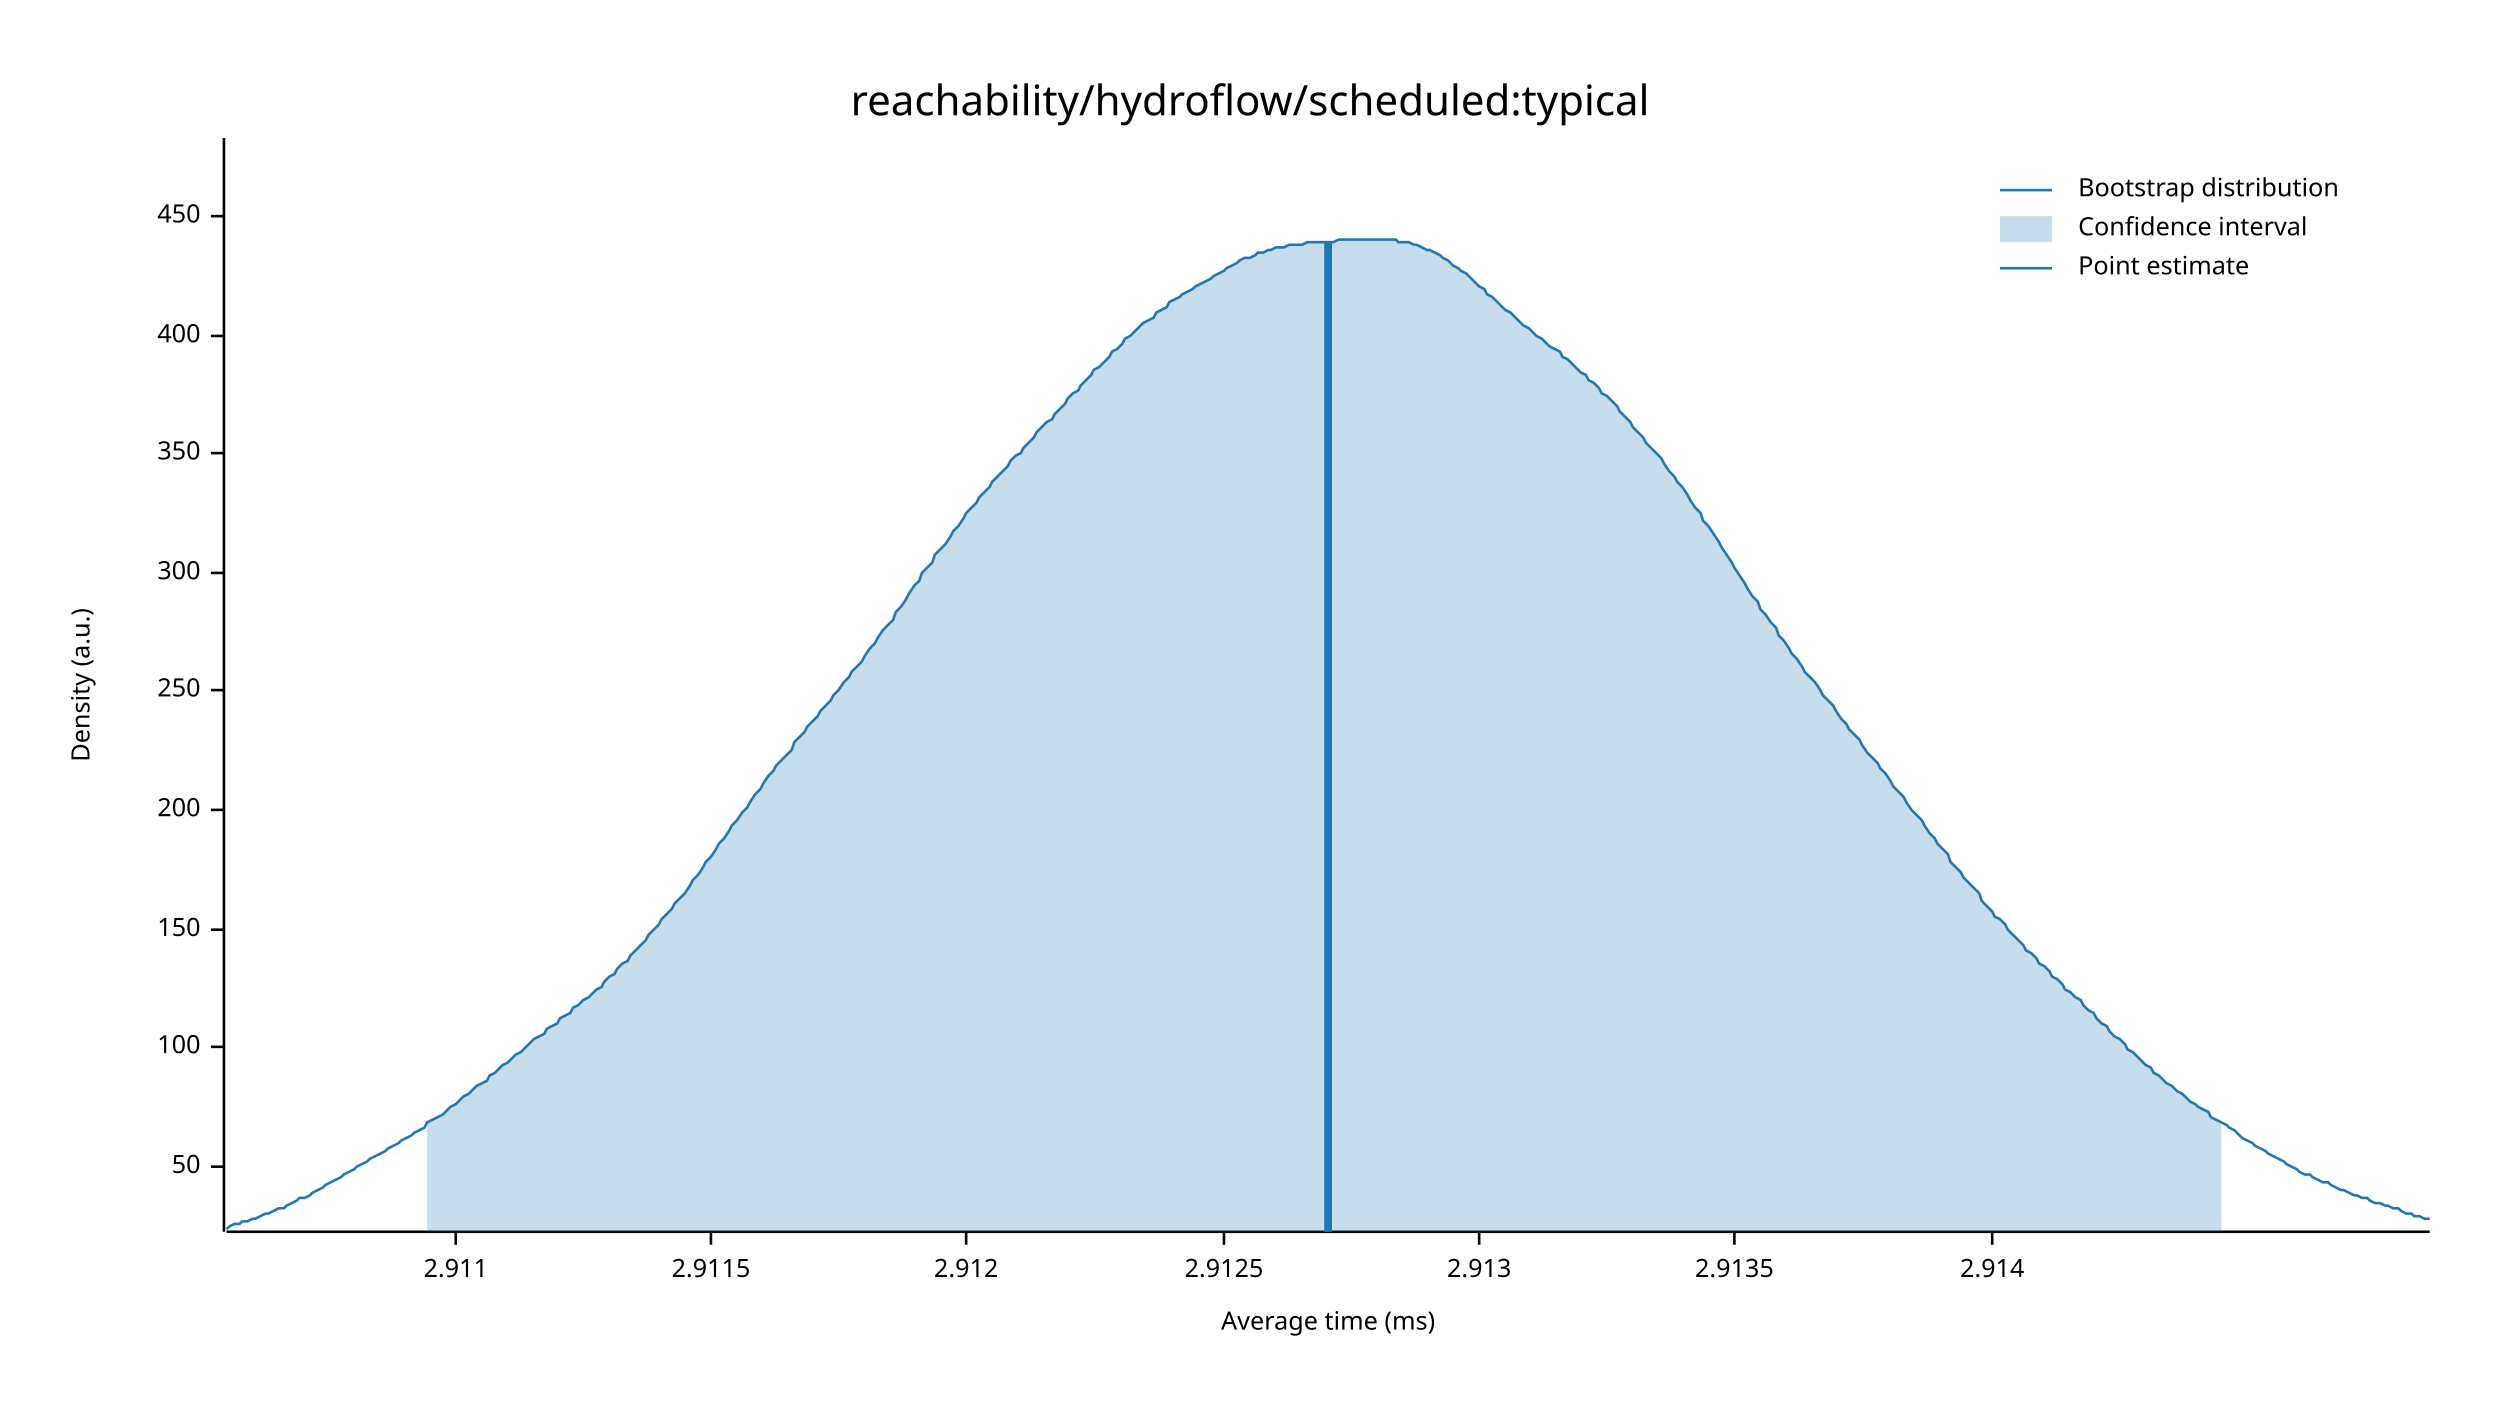
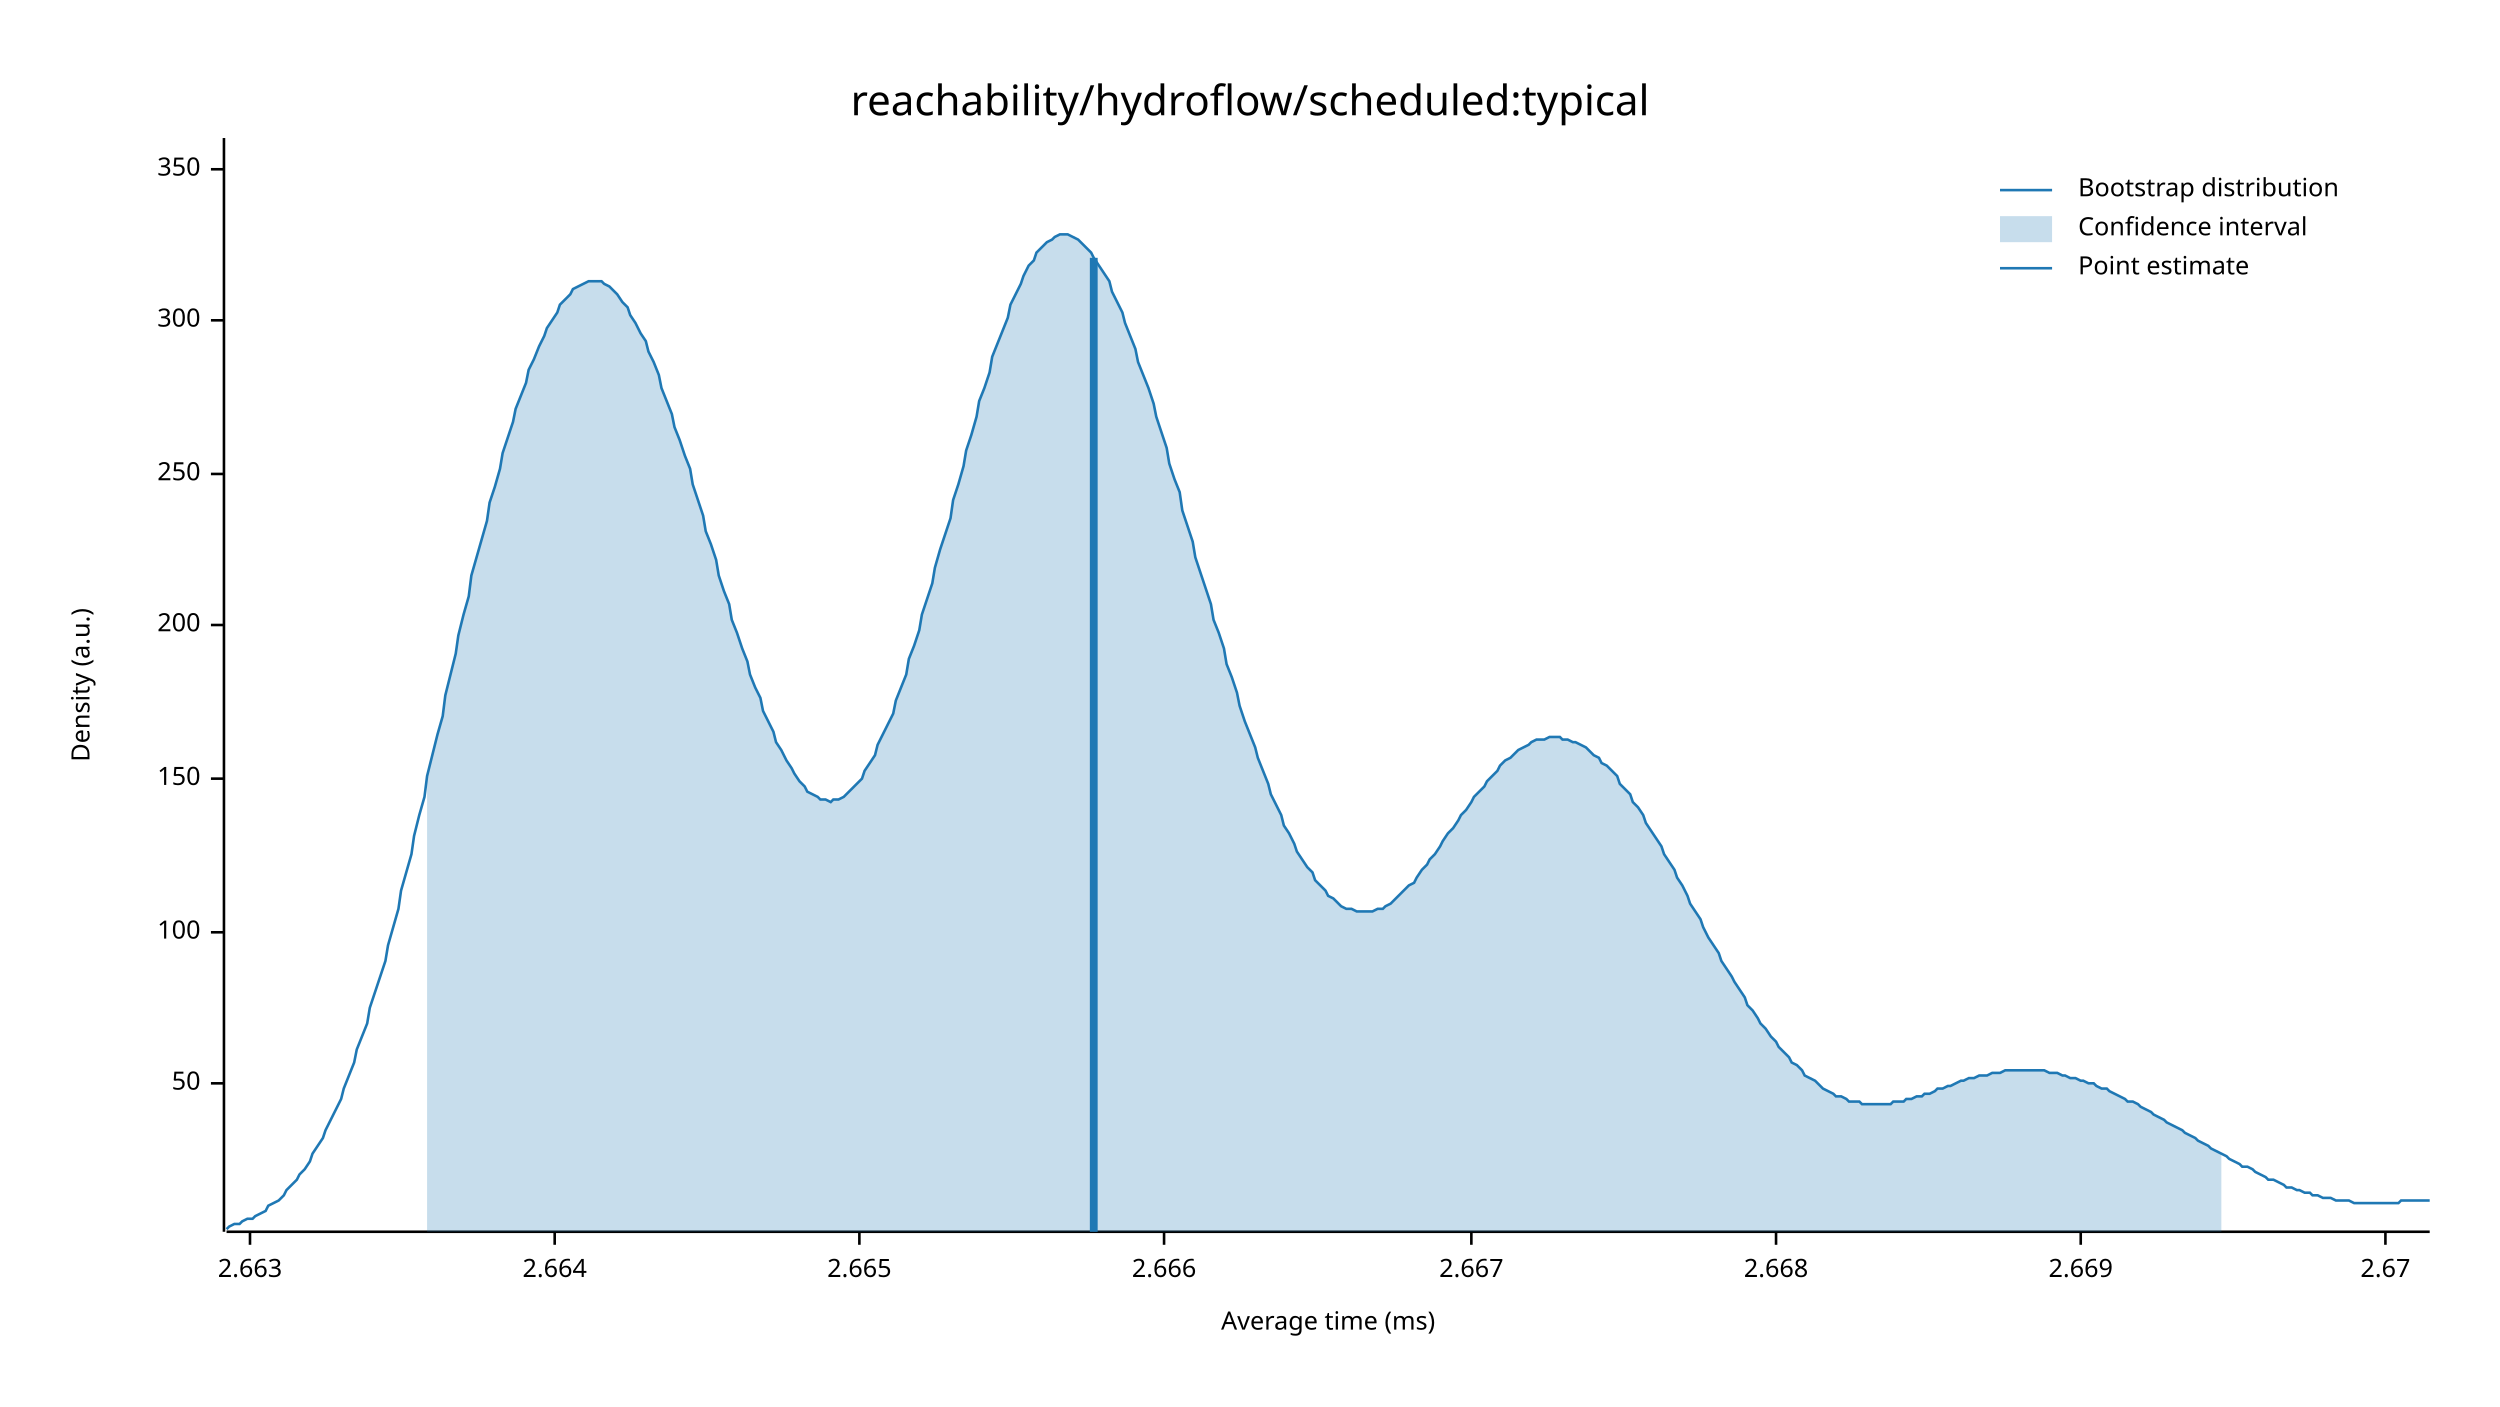
<svg xmlns="http://www.w3.org/2000/svg" width="960" height="540" viewBox="0 0 960 540">
  <text x="480" y="32" dy="0.76em" text-anchor="middle" font-family="sans-serif" font-size="16.129" opacity="1" fill="#000000">
reachability/hydroflow/scheduled:typical
</text>
  <text x="27" y="263" dy="0.76em" text-anchor="middle" font-family="sans-serif" font-size="9.677" opacity="1" fill="#000000" transform="rotate(270, 27, 263)">
Density (a.u.)
</text>
  <text x="510" y="513" dy="-0.5ex" text-anchor="middle" font-family="sans-serif" font-size="9.677" opacity="1" fill="#000000">
Average time (ms)
</text>
  <polyline fill="none" opacity="1" stroke="#000000" stroke-width="1" points="86,53 86,473 " />
-   <text x="77" y="448" dy="0.5ex" text-anchor="end" font-family="sans-serif" font-size="9.677" opacity="1" fill="#000000">
+   <text x="77" y="416" dy="0.5ex" text-anchor="end" font-family="sans-serif" font-size="9.677" opacity="1" fill="#000000">
50
</text>
-   <polyline fill="none" opacity="1" stroke="#000000" stroke-width="1" points="81,448 86,448 " />
-   <text x="77" y="402" dy="0.5ex" text-anchor="end" font-family="sans-serif" font-size="9.677" opacity="1" fill="#000000">
+   <polyline fill="none" opacity="1" stroke="#000000" stroke-width="1" points="81,416 86,416 " />
+   <text x="77" y="358" dy="0.5ex" text-anchor="end" font-family="sans-serif" font-size="9.677" opacity="1" fill="#000000">
100
</text>
-   <polyline fill="none" opacity="1" stroke="#000000" stroke-width="1" points="81,402 86,402 " />
-   <text x="77" y="357" dy="0.5ex" text-anchor="end" font-family="sans-serif" font-size="9.677" opacity="1" fill="#000000">
+   <polyline fill="none" opacity="1" stroke="#000000" stroke-width="1" points="81,358 86,358 " />
+   <text x="77" y="299" dy="0.5ex" text-anchor="end" font-family="sans-serif" font-size="9.677" opacity="1" fill="#000000">
150
</text>
-   <polyline fill="none" opacity="1" stroke="#000000" stroke-width="1" points="81,357 86,357 " />
-   <text x="77" y="311" dy="0.5ex" text-anchor="end" font-family="sans-serif" font-size="9.677" opacity="1" fill="#000000">
+   <polyline fill="none" opacity="1" stroke="#000000" stroke-width="1" points="81,299 86,299 " />
+   <text x="77" y="240" dy="0.5ex" text-anchor="end" font-family="sans-serif" font-size="9.677" opacity="1" fill="#000000">
200
</text>
-   <polyline fill="none" opacity="1" stroke="#000000" stroke-width="1" points="81,311 86,311 " />
-   <text x="77" y="265" dy="0.5ex" text-anchor="end" font-family="sans-serif" font-size="9.677" opacity="1" fill="#000000">
+   <polyline fill="none" opacity="1" stroke="#000000" stroke-width="1" points="81,240 86,240 " />
+   <text x="77" y="182" dy="0.5ex" text-anchor="end" font-family="sans-serif" font-size="9.677" opacity="1" fill="#000000">
250
</text>
-   <polyline fill="none" opacity="1" stroke="#000000" stroke-width="1" points="81,265 86,265 " />
-   <text x="77" y="220" dy="0.5ex" text-anchor="end" font-family="sans-serif" font-size="9.677" opacity="1" fill="#000000">
+   <polyline fill="none" opacity="1" stroke="#000000" stroke-width="1" points="81,182 86,182 " />
+   <text x="77" y="123" dy="0.5ex" text-anchor="end" font-family="sans-serif" font-size="9.677" opacity="1" fill="#000000">
300
</text>
-   <polyline fill="none" opacity="1" stroke="#000000" stroke-width="1" points="81,220 86,220 " />
-   <text x="77" y="174" dy="0.5ex" text-anchor="end" font-family="sans-serif" font-size="9.677" opacity="1" fill="#000000">
+   <polyline fill="none" opacity="1" stroke="#000000" stroke-width="1" points="81,123 86,123 " />
+   <text x="77" y="65" dy="0.5ex" text-anchor="end" font-family="sans-serif" font-size="9.677" opacity="1" fill="#000000">
350
</text>
-   <polyline fill="none" opacity="1" stroke="#000000" stroke-width="1" points="81,174 86,174 " />
-   <text x="77" y="129" dy="0.5ex" text-anchor="end" font-family="sans-serif" font-size="9.677" opacity="1" fill="#000000">
- 400
+   <polyline fill="none" opacity="1" stroke="#000000" stroke-width="1" points="81,65 86,65 " />
+   <polyline fill="none" opacity="1" stroke="#000000" stroke-width="1" points="87,473 933,473 " />
+   <text x="96" y="483" dy="0.76em" text-anchor="middle" font-family="sans-serif" font-size="9.677" opacity="1" fill="#000000">
+ 2.663
</text>
-   <polyline fill="none" opacity="1" stroke="#000000" stroke-width="1" points="81,129 86,129 " />
-   <text x="77" y="83" dy="0.5ex" text-anchor="end" font-family="sans-serif" font-size="9.677" opacity="1" fill="#000000">
- 450
+   <polyline fill="none" opacity="1" stroke="#000000" stroke-width="1" points="96,473 96,478 " />
+   <text x="213" y="483" dy="0.76em" text-anchor="middle" font-family="sans-serif" font-size="9.677" opacity="1" fill="#000000">
+ 2.664
</text>
-   <polyline fill="none" opacity="1" stroke="#000000" stroke-width="1" points="81,83 86,83 " />
-   <polyline fill="none" opacity="1" stroke="#000000" stroke-width="1" points="87,473 933,473 " />
-   <text x="175" y="483" dy="0.76em" text-anchor="middle" font-family="sans-serif" font-size="9.677" opacity="1" fill="#000000">
- 2.911
+   <polyline fill="none" opacity="1" stroke="#000000" stroke-width="1" points="213,473 213,478 " />
+   <text x="330" y="483" dy="0.76em" text-anchor="middle" font-family="sans-serif" font-size="9.677" opacity="1" fill="#000000">
+ 2.665
</text>
-   <polyline fill="none" opacity="1" stroke="#000000" stroke-width="1" points="175,473 175,478 " />
-   <text x="273" y="483" dy="0.76em" text-anchor="middle" font-family="sans-serif" font-size="9.677" opacity="1" fill="#000000">
- 2.9115
+   <polyline fill="none" opacity="1" stroke="#000000" stroke-width="1" points="330,473 330,478 " />
+   <text x="447" y="483" dy="0.76em" text-anchor="middle" font-family="sans-serif" font-size="9.677" opacity="1" fill="#000000">
+ 2.666
</text>
-   <polyline fill="none" opacity="1" stroke="#000000" stroke-width="1" points="273,473 273,478 " />
-   <text x="371" y="483" dy="0.76em" text-anchor="middle" font-family="sans-serif" font-size="9.677" opacity="1" fill="#000000">
- 2.912
+   <polyline fill="none" opacity="1" stroke="#000000" stroke-width="1" points="447,473 447,478 " />
+   <text x="565" y="483" dy="0.76em" text-anchor="middle" font-family="sans-serif" font-size="9.677" opacity="1" fill="#000000">
+ 2.667
</text>
-   <polyline fill="none" opacity="1" stroke="#000000" stroke-width="1" points="371,473 371,478 " />
-   <text x="470" y="483" dy="0.76em" text-anchor="middle" font-family="sans-serif" font-size="9.677" opacity="1" fill="#000000">
- 2.9125
+   <polyline fill="none" opacity="1" stroke="#000000" stroke-width="1" points="565,473 565,478 " />
+   <text x="682" y="483" dy="0.76em" text-anchor="middle" font-family="sans-serif" font-size="9.677" opacity="1" fill="#000000">
+ 2.668
</text>
-   <polyline fill="none" opacity="1" stroke="#000000" stroke-width="1" points="470,473 470,478 " />
-   <text x="568" y="483" dy="0.76em" text-anchor="middle" font-family="sans-serif" font-size="9.677" opacity="1" fill="#000000">
- 2.913
+   <polyline fill="none" opacity="1" stroke="#000000" stroke-width="1" points="682,473 682,478 " />
+   <text x="799" y="483" dy="0.76em" text-anchor="middle" font-family="sans-serif" font-size="9.677" opacity="1" fill="#000000">
+ 2.669
</text>
-   <polyline fill="none" opacity="1" stroke="#000000" stroke-width="1" points="568,473 568,478 " />
-   <text x="666" y="483" dy="0.76em" text-anchor="middle" font-family="sans-serif" font-size="9.677" opacity="1" fill="#000000">
- 2.9135
+   <polyline fill="none" opacity="1" stroke="#000000" stroke-width="1" points="799,473 799,478 " />
+   <text x="916" y="483" dy="0.76em" text-anchor="middle" font-family="sans-serif" font-size="9.677" opacity="1" fill="#000000">
+ 2.67
</text>
-   <polyline fill="none" opacity="1" stroke="#000000" stroke-width="1" points="666,473 666,478 " />
-   <text x="765" y="483" dy="0.76em" text-anchor="middle" font-family="sans-serif" font-size="9.677" opacity="1" fill="#000000">
- 2.914
- </text>
-   <polyline fill="none" opacity="1" stroke="#000000" stroke-width="1" points="765,473 765,478 " />
-   <polyline fill="none" opacity="1" stroke="#1F78B4" stroke-width="1" points="87,472 88,471 90,470 92,470 93,469 95,469 97,468 98,468 100,467 102,466 103,466 105,465 107,464 109,464 110,463 112,462 114,461 115,460 117,460 119,459 120,458 122,457 124,456 125,455 127,454 129,453 131,452 132,451 134,450 136,449 137,448 139,447 141,446 142,445 144,444 146,443 148,442 149,441 151,440 153,439 154,438 156,437 158,436 159,435 161,434 163,433 164,431 166,430 168,429 170,428 171,427 173,425 175,424 176,423 178,421 180,420 181,419 183,417 185,416 187,415 188,413 190,412 192,410 193,409 195,408 197,406 198,405 200,404 202,402 203,401 205,399 207,398 209,397 210,395 212,394 214,393 215,391 217,390 219,389 220,387 222,386 224,384 226,383 227,382 229,380 231,379 232,377 234,375 236,374 237,372 239,370 241,369 242,367 244,365 246,363 248,361 249,359 251,357 253,355 254,353 256,351 258,349 259,347 261,345 263,343 265,340 266,338 268,336 270,333 271,331 273,329 275,326 276,324 278,322 280,319 281,317 283,315 285,312 287,310 288,308 290,305 292,303 293,301 295,298 297,296 298,294 300,292 302,290 304,288 305,285 307,283 309,281 310,279 312,277 314,275 315,273 317,271 319,269 320,267 322,265 324,262 326,260 327,258 329,256 331,254 332,252 334,249 336,247 337,245 339,242 341,240 343,238 344,235 346,233 348,230 349,228 351,225 353,223 354,220 356,218 358,216 359,213 361,211 363,209 365,206 366,204 368,202 370,199 371,197 373,195 375,193 376,191 378,189 380,187 381,185 383,183 385,181 387,179 388,177 390,175 392,174 393,172 395,170 397,168 398,166 400,164 402,162 404,161 405,159 407,157 409,155 410,153 412,151 414,150 415,148 417,146 419,144 420,142 422,141 424,139 426,137 427,135 429,134 431,132 432,130 434,129 436,127 437,126 439,124 441,123 443,122 444,120 446,119 448,118 449,116 451,115 453,114 454,113 456,112 458,111 459,110 461,109 463,108 465,107 466,106 468,105 470,104 471,103 473,102 475,101 476,100 478,99 480,99 482,98 483,97 485,97 487,96 488,96 490,95 492,95 493,95 495,94 497,94 498,94 500,94 502,93 504,93 505,93 507,93 509,93 510,93 512,93 514,92 515,92 517,92 519,92 521,92 522,92 524,92 526,92 527,92 529,92 531,92 532,92 534,92 536,92 537,93 539,93 541,93 543,94 544,94 546,95 548,96 549,96 551,97 553,98 554,99 556,100 558,102 560,103 561,104 563,105 565,107 566,108 568,110 570,111 571,113 573,114 575,116 576,117 578,119 580,120 582,122 583,123 585,125 587,126 588,127 590,129 592,130 593,131 595,133 597,134 599,135 600,137 602,138 604,140 605,141 607,143 609,144 610,146 612,147 614,149 615,151 617,152 619,154 621,156 622,158 624,160 626,162 627,164 629,166 631,168 632,170 634,172 636,174 638,176 639,178 641,181 643,183 644,185 646,187 648,190 649,192 651,195 653,197 654,200 656,202 658,205 660,208 661,210 663,213 665,216 666,218 668,221 670,224 671,226 673,229 675,231 676,234 678,236 680,239 682,241 683,244 685,246 687,249 688,251 690,253 692,256 693,258 695,260 697,262 699,265 700,267 702,269 704,271 705,273 707,276 709,278 710,280 712,282 714,284 715,286 717,289 719,291 721,293 722,295 724,297 726,300 727,302 729,304 731,306 732,308 734,311 736,313 738,315 739,317 741,320 743,322 744,324 746,326 748,328 749,331 751,333 753,335 754,337 756,339 758,341 760,343 761,346 763,348 765,350 766,352 768,353 770,355 771,357 773,359 775,361 777,363 778,365 780,366 782,368 783,370 785,371 787,373 788,375 790,376 792,378 793,380 795,381 797,383 799,384 800,386 802,388 804,389 805,391 807,393 809,394 810,396 812,398 814,399 816,401 817,403 819,404 821,406 822,407 824,409 826,410 827,412 829,413 831,415 832,416 834,417 836,419 838,420 839,421 841,423 843,424 844,425 846,426 848,427 849,429 851,430 853,431 855,432 856,433 858,434 860,436 861,437 863,438 865,439 866,440 868,441 870,442 871,443 873,444 875,445 877,446 878,447 880,448 882,449 883,450 885,451 887,451 888,452 890,453 892,454 894,454 895,455 897,456 899,457 900,457 902,458 904,459 905,459 907,460 909,460 910,461 912,462 914,462 916,463 917,463 919,464 921,464 922,465 924,466 926,466 927,467 929,467 931,468 933,468 " />
-   <polygon opacity="0.25" fill="#1F78B4" points="164,431 166,430 168,429 170,428 171,427 173,425 175,424 176,423 178,421 180,420 181,419 183,417 185,416 187,415 188,413 190,412 192,410 193,409 195,408 197,406 198,405 200,404 202,402 203,401 205,399 207,398 209,397 210,395 212,394 214,393 215,391 217,390 219,389 220,387 222,386 224,384 226,383 227,382 229,380 231,379 232,377 234,375 236,374 237,372 239,370 241,369 242,367 244,365 246,363 248,361 249,359 251,357 253,355 254,353 256,351 258,349 259,347 261,345 263,343 265,340 266,338 268,336 270,333 271,331 273,329 275,326 276,324 278,322 280,319 281,317 283,315 285,312 287,310 288,308 290,305 292,303 293,301 295,298 297,296 298,294 300,292 302,290 304,288 305,285 307,283 309,281 310,279 312,277 314,275 315,273 317,271 319,269 320,267 322,265 324,262 326,260 327,258 329,256 331,254 332,252 334,249 336,247 337,245 339,242 341,240 343,238 344,235 346,233 348,230 349,228 351,225 353,223 354,220 356,218 358,216 359,213 361,211 363,209 365,206 366,204 368,202 370,199 371,197 373,195 375,193 376,191 378,189 380,187 381,185 383,183 385,181 387,179 388,177 390,175 392,174 393,172 395,170 397,168 398,166 400,164 402,162 404,161 405,159 407,157 409,155 410,153 412,151 414,150 415,148 417,146 419,144 420,142 422,141 424,139 426,137 427,135 429,134 431,132 432,130 434,129 436,127 437,126 439,124 441,123 443,122 444,120 446,119 448,118 449,116 451,115 453,114 454,113 456,112 458,111 459,110 461,109 463,108 465,107 466,106 468,105 470,104 471,103 473,102 475,101 476,100 478,99 480,99 482,98 483,97 485,97 487,96 488,96 490,95 492,95 493,95 495,94 497,94 498,94 500,94 502,93 504,93 505,93 507,93 509,93 510,93 512,93 514,92 515,92 517,92 519,92 521,92 522,92 524,92 526,92 527,92 529,92 531,92 532,92 534,92 536,92 537,93 539,93 541,93 543,94 544,94 546,95 548,96 549,96 551,97 553,98 554,99 556,100 558,102 560,103 561,104 563,105 565,107 566,108 568,110 570,111 571,113 573,114 575,116 576,117 578,119 580,120 582,122 583,123 585,125 587,126 588,127 590,129 592,130 593,131 595,133 597,134 599,135 600,137 602,138 604,140 605,141 607,143 609,144 610,146 612,147 614,149 615,151 617,152 619,154 621,156 622,158 624,160 626,162 627,164 629,166 631,168 632,170 634,172 636,174 638,176 639,178 641,181 643,183 644,185 646,187 648,190 649,192 651,195 653,197 654,200 656,202 658,205 660,208 661,210 663,213 665,216 666,218 668,221 670,224 671,226 673,229 675,231 676,234 678,236 680,239 682,241 683,244 685,246 687,249 688,251 690,253 692,256 693,258 695,260 697,262 699,265 700,267 702,269 704,271 705,273 707,276 709,278 710,280 712,282 714,284 715,286 717,289 719,291 721,293 722,295 724,297 726,300 727,302 729,304 731,306 732,308 734,311 736,313 738,315 739,317 741,320 743,322 744,324 746,326 748,328 749,331 751,333 753,335 754,337 756,339 758,341 760,343 761,346 763,348 765,350 766,352 768,353 770,355 771,357 773,359 775,361 777,363 778,365 780,366 782,368 783,370 785,371 787,373 788,375 790,376 792,378 793,380 795,381 797,383 799,384 800,386 802,388 804,389 805,391 807,393 809,394 810,396 812,398 814,399 816,401 817,403 819,404 821,406 822,407 824,409 826,410 827,412 829,413 831,415 832,416 834,417 836,419 838,420 839,421 841,423 843,424 844,425 846,426 848,427 849,429 851,430 853,431 853,473 164,473 " />
-   <polyline fill="none" opacity="1" stroke="#1F78B4" stroke-width="3" points="510,473 510,93 " />
+   <polyline fill="none" opacity="1" stroke="#000000" stroke-width="1" points="916,473 916,478 " />
+   <polyline fill="none" opacity="1" stroke="#1F78B4" stroke-width="1" points="87,472 88,471 90,470 92,470 93,469 95,468 97,468 98,467 100,466 102,465 103,463 105,462 107,461 109,459 110,457 112,455 114,453 115,451 117,449 119,446 120,443 122,440 124,437 125,434 127,430 129,426 131,422 132,418 134,413 136,408 137,403 139,398 141,393 142,387 144,381 146,375 148,369 149,363 151,356 153,349 154,342 156,335 158,328 159,321 161,313 163,306 164,298 166,290 168,282 170,275 171,267 173,259 175,251 176,244 178,236 180,229 181,221 183,214 185,207 187,200 188,193 190,187 192,180 193,174 195,168 197,162 198,157 200,152 202,147 203,142 205,138 207,133 209,129 210,126 212,123 214,120 215,117 217,115 219,113 220,111 222,110 224,109 226,108 227,108 229,108 231,108 232,109 234,110 236,112 237,113 239,116 241,118 242,121 244,124 246,128 248,131 249,135 251,139 253,144 254,149 256,154 258,159 259,164 261,169 263,175 265,180 266,186 268,192 270,198 271,204 273,209 275,215 276,221 278,227 280,232 281,238 283,243 285,249 287,254 288,259 290,264 292,268 293,273 295,277 297,281 298,285 300,288 302,292 304,295 305,297 307,300 309,302 310,304 312,305 314,306 315,307 317,307 319,308 320,307 322,307 324,306 326,304 327,303 329,301 331,299 332,296 334,293 336,290 337,286 339,282 341,278 343,274 344,269 346,264 348,259 349,253 351,248 353,242 354,236 356,230 358,224 359,218 361,211 363,205 365,199 366,192 368,186 370,179 371,173 373,167 375,160 376,154 378,149 380,143 381,137 383,132 385,127 387,122 388,117 390,113 392,109 393,106 395,102 397,100 398,97 400,95 402,93 404,92 405,91 407,90 409,90 410,90 412,91 414,92 415,93 417,95 419,97 420,99 422,102 424,105 426,108 427,112 429,116 431,120 432,124 434,129 436,134 437,139 439,144 441,149 443,155 444,160 446,166 448,172 449,178 451,184 453,189 454,196 456,202 458,208 459,214 461,220 463,226 465,232 466,238 468,243 470,249 471,255 473,260 475,266 476,271 478,277 480,282 482,287 483,291 485,296 487,301 488,305 490,309 492,313 493,317 495,320 497,324 498,327 500,330 502,333 504,335 505,338 507,340 509,342 510,344 512,345 514,347 515,348 517,349 519,349 521,350 522,350 524,350 526,350 527,350 529,349 531,349 532,348 534,347 536,345 537,344 539,342 541,340 543,339 544,337 546,334 548,332 549,330 551,328 553,325 554,323 556,320 558,318 560,315 561,313 563,311 565,308 566,306 568,304 570,302 571,300 573,298 575,296 576,294 578,292 580,291 582,289 583,288 585,287 587,286 588,285 590,284 592,284 593,284 595,283 597,283 599,283 600,284 602,284 604,285 605,285 607,286 609,287 610,288 612,290 614,291 615,293 617,294 619,296 621,298 622,301 624,303 626,305 627,308 629,310 631,313 632,316 634,319 636,322 638,325 639,328 641,331 643,334 644,337 646,340 648,344 649,347 651,350 653,353 654,356 656,360 658,363 660,366 661,369 663,372 665,375 666,377 668,380 670,383 671,386 673,388 675,391 676,393 678,395 680,398 682,400 683,402 685,404 687,406 688,408 690,409 692,411 693,413 695,414 697,415 699,417 700,418 702,419 704,420 705,421 707,421 709,422 710,423 712,423 714,423 715,424 717,424 719,424 721,424 722,424 724,424 726,424 727,423 729,423 731,423 732,422 734,422 736,421 738,421 739,420 741,420 743,419 744,418 746,418 748,417 749,417 751,416 753,415 754,415 756,414 758,414 760,413 761,413 763,413 765,412 766,412 768,412 770,411 771,411 773,411 775,411 777,411 778,411 780,411 782,411 783,411 785,411 787,412 788,412 790,412 792,413 793,413 795,414 797,414 799,415 800,415 802,416 804,416 805,417 807,418 809,418 810,419 812,420 814,421 816,422 817,423 819,423 821,424 822,425 824,426 826,427 827,428 829,429 831,430 832,431 834,432 836,433 838,434 839,435 841,436 843,437 844,438 846,439 848,440 849,441 851,442 853,443 855,444 856,445 858,446 860,447 861,448 863,448 865,449 866,450 868,451 870,452 871,453 873,453 875,454 877,455 878,456 880,456 882,457 883,457 885,458 887,458 888,459 890,459 892,460 894,460 895,460 897,461 899,461 900,461 902,461 904,462 905,462 907,462 909,462 910,462 912,462 914,462 916,462 917,462 919,462 921,462 922,461 924,461 926,461 927,461 929,461 931,461 933,461 " />
+   <polygon opacity="0.25" fill="#1F78B4" points="164,298 166,290 168,282 170,275 171,267 173,259 175,251 176,244 178,236 180,229 181,221 183,214 185,207 187,200 188,193 190,187 192,180 193,174 195,168 197,162 198,157 200,152 202,147 203,142 205,138 207,133 209,129 210,126 212,123 214,120 215,117 217,115 219,113 220,111 222,110 224,109 226,108 227,108 229,108 231,108 232,109 234,110 236,112 237,113 239,116 241,118 242,121 244,124 246,128 248,131 249,135 251,139 253,144 254,149 256,154 258,159 259,164 261,169 263,175 265,180 266,186 268,192 270,198 271,204 273,209 275,215 276,221 278,227 280,232 281,238 283,243 285,249 287,254 288,259 290,264 292,268 293,273 295,277 297,281 298,285 300,288 302,292 304,295 305,297 307,300 309,302 310,304 312,305 314,306 315,307 317,307 319,308 320,307 322,307 324,306 326,304 327,303 329,301 331,299 332,296 334,293 336,290 337,286 339,282 341,278 343,274 344,269 346,264 348,259 349,253 351,248 353,242 354,236 356,230 358,224 359,218 361,211 363,205 365,199 366,192 368,186 370,179 371,173 373,167 375,160 376,154 378,149 380,143 381,137 383,132 385,127 387,122 388,117 390,113 392,109 393,106 395,102 397,100 398,97 400,95 402,93 404,92 405,91 407,90 409,90 410,90 412,91 414,92 415,93 417,95 419,97 420,99 422,102 424,105 426,108 427,112 429,116 431,120 432,124 434,129 436,134 437,139 439,144 441,149 443,155 444,160 446,166 448,172 449,178 451,184 453,189 454,196 456,202 458,208 459,214 461,220 463,226 465,232 466,238 468,243 470,249 471,255 473,260 475,266 476,271 478,277 480,282 482,287 483,291 485,296 487,301 488,305 490,309 492,313 493,317 495,320 497,324 498,327 500,330 502,333 504,335 505,338 507,340 509,342 510,344 512,345 514,347 515,348 517,349 519,349 521,350 522,350 524,350 526,350 527,350 529,349 531,349 532,348 534,347 536,345 537,344 539,342 541,340 543,339 544,337 546,334 548,332 549,330 551,328 553,325 554,323 556,320 558,318 560,315 561,313 563,311 565,308 566,306 568,304 570,302 571,300 573,298 575,296 576,294 578,292 580,291 582,289 583,288 585,287 587,286 588,285 590,284 592,284 593,284 595,283 597,283 599,283 600,284 602,284 604,285 605,285 607,286 609,287 610,288 612,290 614,291 615,293 617,294 619,296 621,298 622,301 624,303 626,305 627,308 629,310 631,313 632,316 634,319 636,322 638,325 639,328 641,331 643,334 644,337 646,340 648,344 649,347 651,350 653,353 654,356 656,360 658,363 660,366 661,369 663,372 665,375 666,377 668,380 670,383 671,386 673,388 675,391 676,393 678,395 680,398 682,400 683,402 685,404 687,406 688,408 690,409 692,411 693,413 695,414 697,415 699,417 700,418 702,419 704,420 705,421 707,421 709,422 710,423 712,423 714,423 715,424 717,424 719,424 721,424 722,424 724,424 726,424 727,423 729,423 731,423 732,422 734,422 736,421 738,421 739,420 741,420 743,419 744,418 746,418 748,417 749,417 751,416 753,415 754,415 756,414 758,414 760,413 761,413 763,413 765,412 766,412 768,412 770,411 771,411 773,411 775,411 777,411 778,411 780,411 782,411 783,411 785,411 787,412 788,412 790,412 792,413 793,413 795,414 797,414 799,415 800,415 802,416 804,416 805,417 807,418 809,418 810,419 812,420 814,421 816,422 817,423 819,423 821,424 822,425 824,426 826,427 827,428 829,429 831,430 832,431 834,432 836,433 838,434 839,435 841,436 843,437 844,438 846,439 848,440 849,441 851,442 853,443 853,473 164,473 " />
+   <polyline fill="none" opacity="1" stroke="#1F78B4" stroke-width="3" points="420,473 420,99 " />
  <text x="798" y="68" dy="0.76em" text-anchor="start" font-family="sans-serif" font-size="9.677" opacity="1" fill="#000000">
Bootstrap distribution
</text>
  <text x="798" y="83" dy="0.76em" text-anchor="start" font-family="sans-serif" font-size="9.677" opacity="1" fill="#000000">
Confidence interval
</text>
  <text x="798" y="98" dy="0.76em" text-anchor="start" font-family="sans-serif" font-size="9.677" opacity="1" fill="#000000">
Point estimate
</text>
  <polyline fill="none" opacity="1" stroke="#1F78B4" stroke-width="1" points="768,73 788,73 " />
  <rect x="768" y="83" width="20" height="10" opacity="0.25" fill="#1F78B4" stroke="none" />
  <polyline fill="none" opacity="1" stroke="#1F78B4" stroke-width="1" points="768,103 788,103 " />
</svg>
